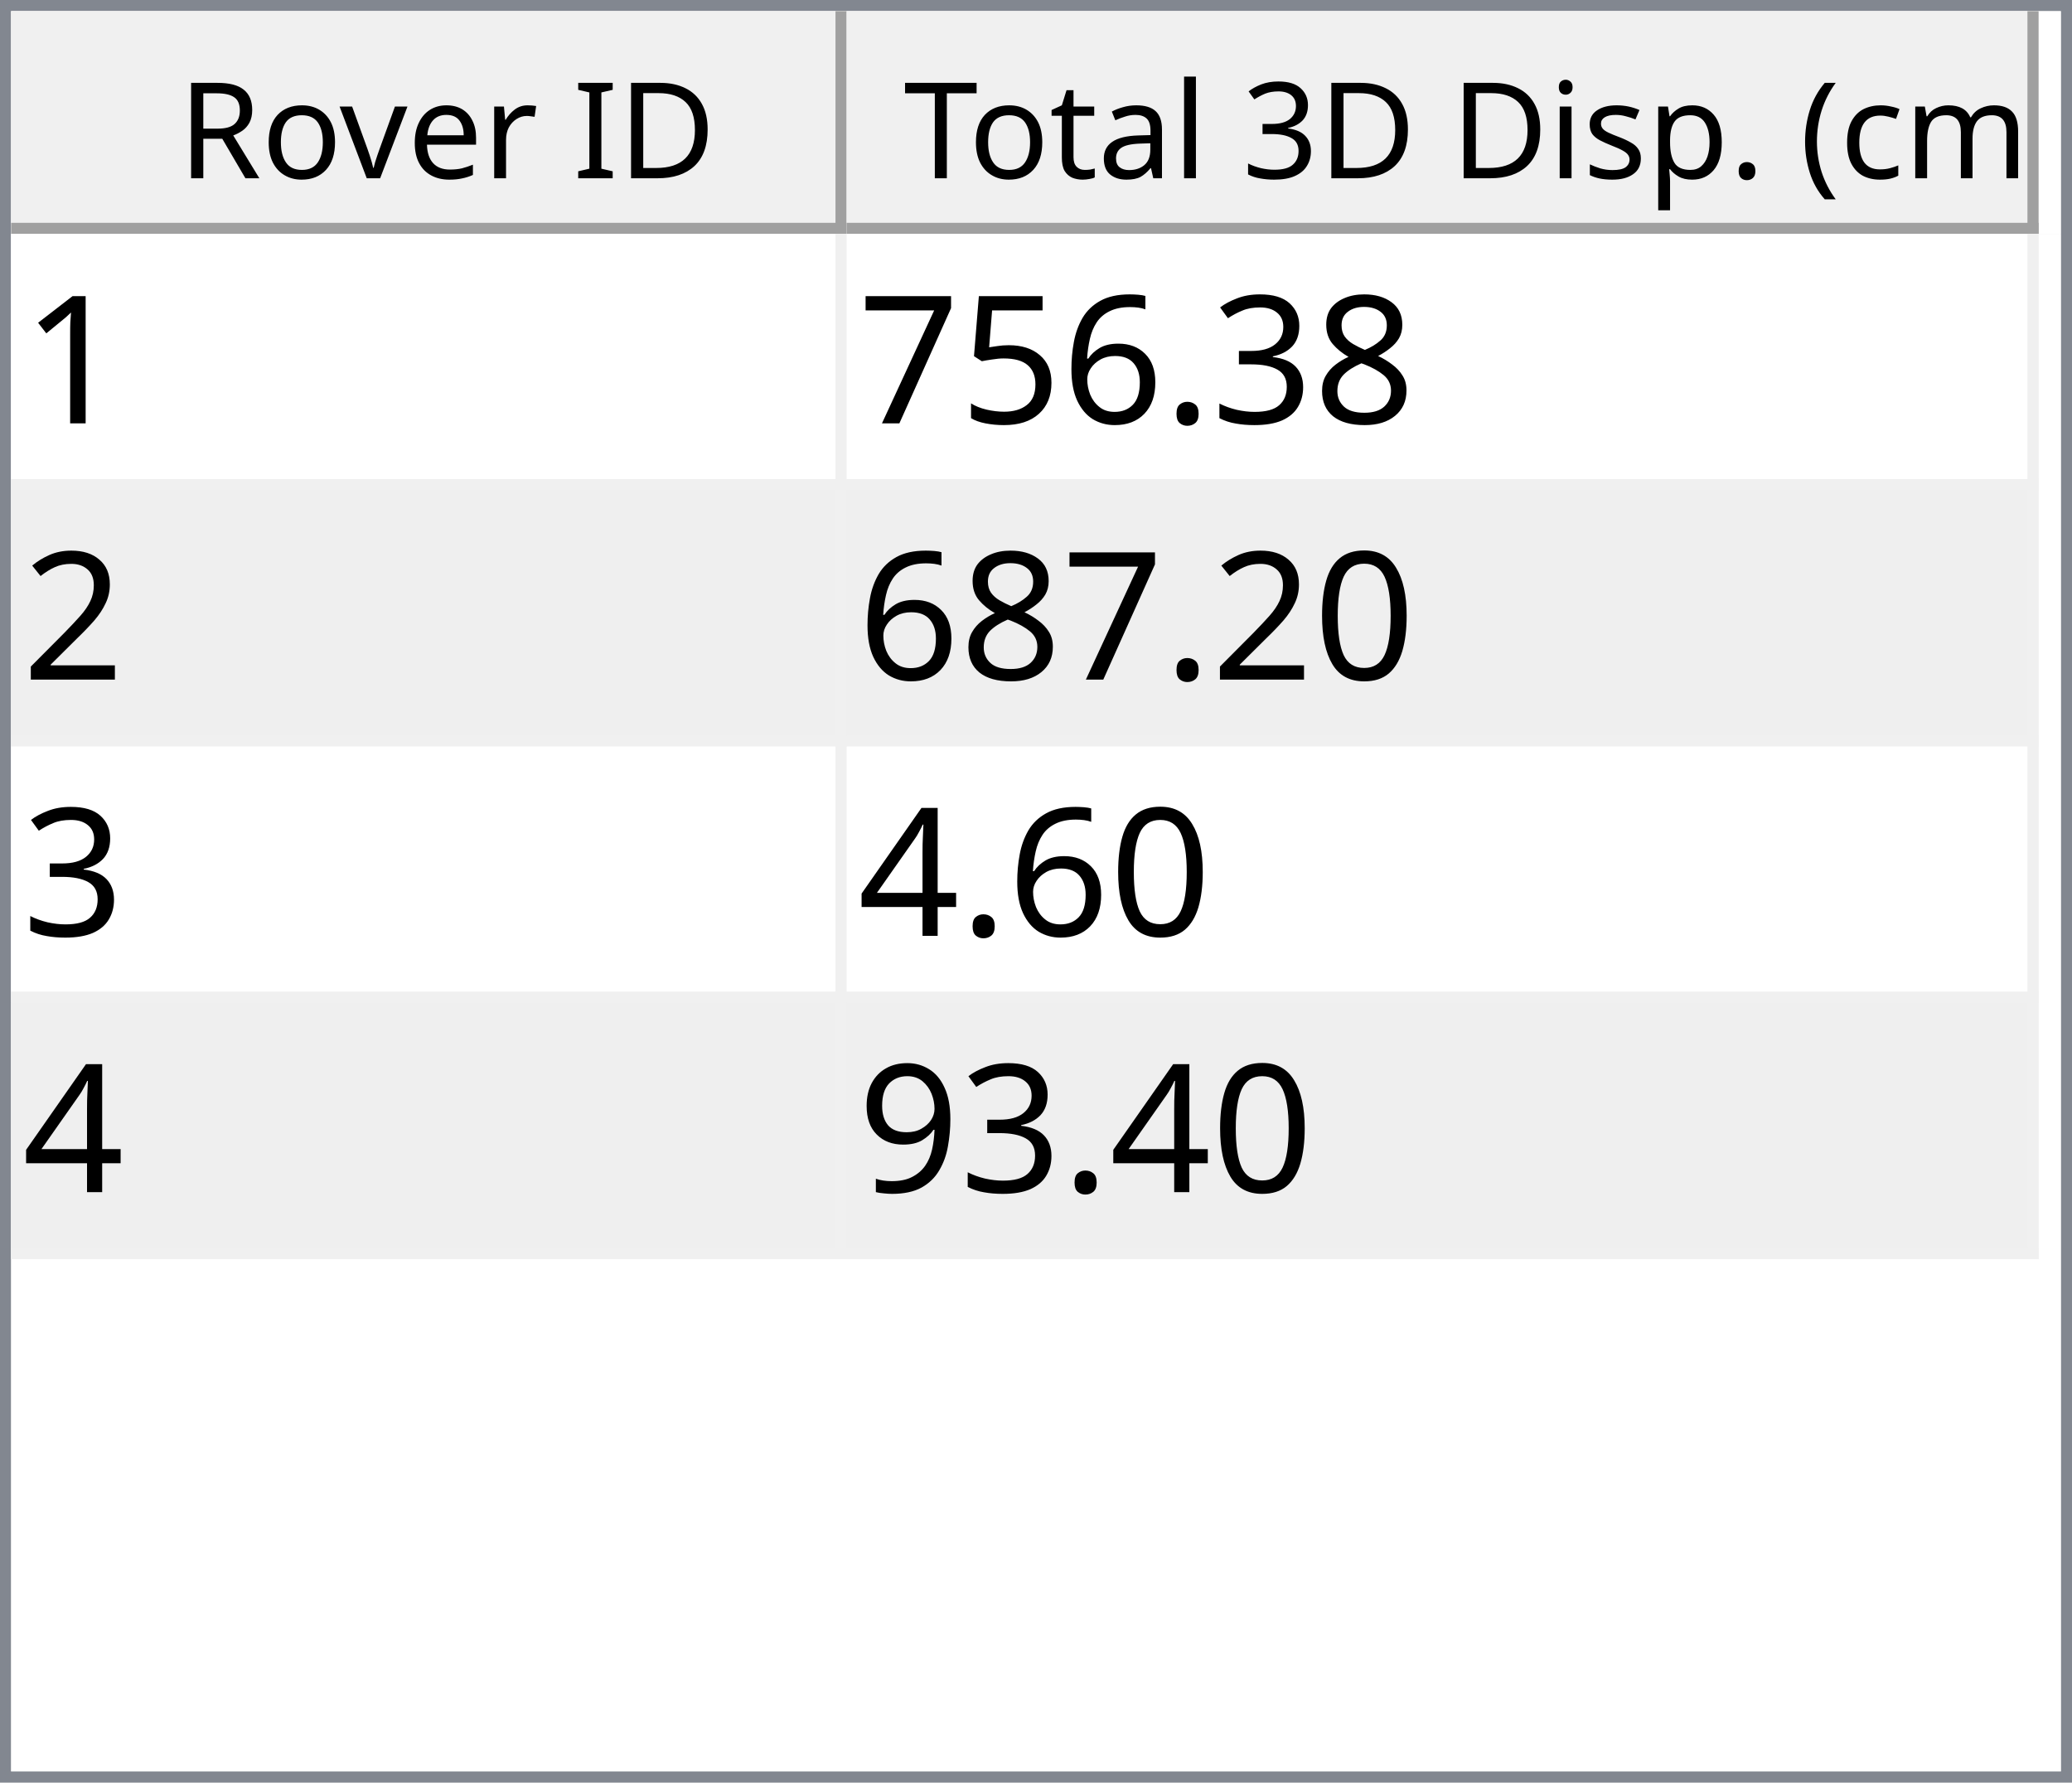
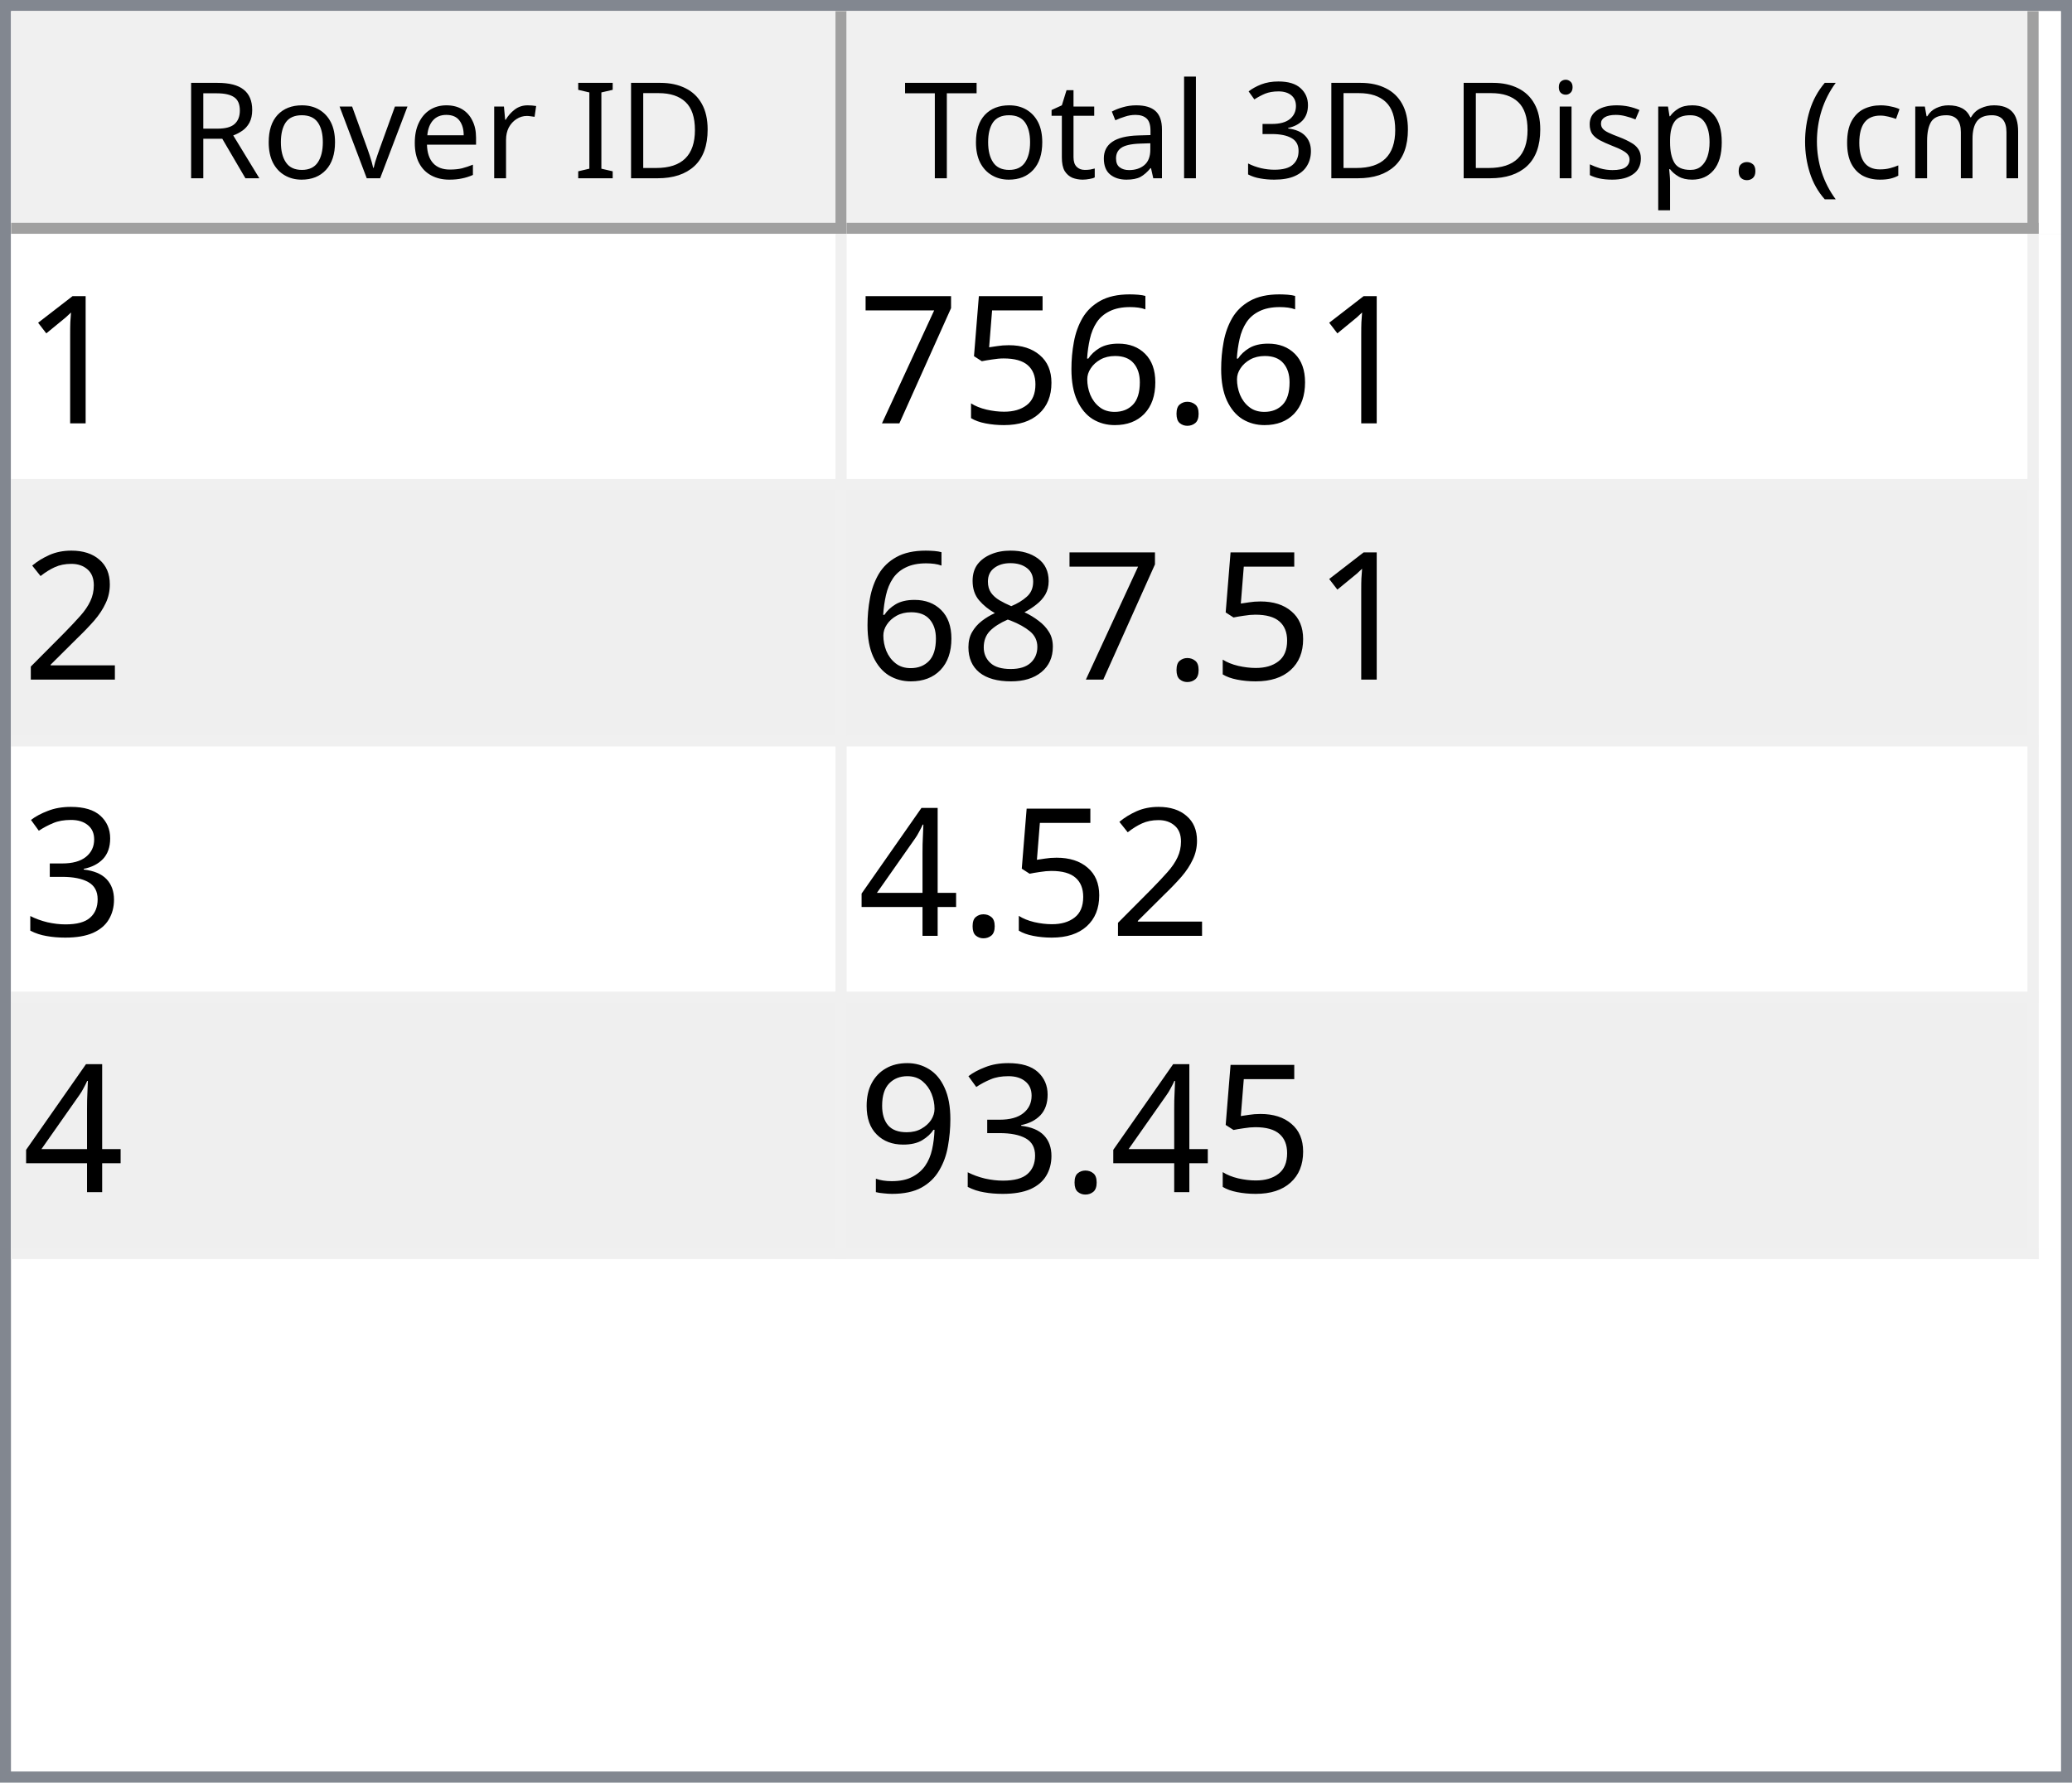
<svg xmlns="http://www.w3.org/2000/svg" style="fill-opacity:1; color-rendering:auto; color-interpolation:auto; text-rendering:auto; stroke:black; stroke-linecap:square; stroke-miterlimit:10; shape-rendering:auto; stroke-opacity:1; fill:black; stroke-dasharray:none; font-weight:normal; stroke-width:1; font-family:'Dialog'; font-style:normal; stroke-linejoin:miter; font-size:12px; stroke-dashoffset:0; image-rendering:auto;" width="186" height="160">
  <defs id="genericDefs" />
  <g>
    <defs id="defs1">
      <clipPath clipPathUnits="userSpaceOnUse" id="clipPath1">
        <path d="M0 0 L186 0 L186 160 L0 160 L0 0 Z" />
      </clipPath>
      <clipPath clipPathUnits="userSpaceOnUse" id="clipPath2">
        <path d="M0 0 L0 160 L186 160 L186 0 Z" />
      </clipPath>
      <clipPath clipPathUnits="userSpaceOnUse" id="clipPath3">
        <path d="M0 0 L0 20 L184 20 L184 0 Z" />
      </clipPath>
      <clipPath clipPathUnits="userSpaceOnUse" id="clipPath4">
        <path d="M0 0 L0 20 L75 20 L75 0 Z" />
      </clipPath>
      <clipPath clipPathUnits="userSpaceOnUse" id="clipPath5">
        <path d="M1 1 L1 19 L74 19 L74 1 Z" />
      </clipPath>
      <clipPath clipPathUnits="userSpaceOnUse" id="clipPath6">
        <path d="M0 0 L0 18 L73 18 L73 0 Z" />
      </clipPath>
      <clipPath clipPathUnits="userSpaceOnUse" id="clipPath7">
        <path d="M-0.5 -0.5 L-0.5 19.5 L74.5 19.5 L74.5 -0.5 Z" />
      </clipPath>
      <clipPath clipPathUnits="userSpaceOnUse" id="clipPath8">
        <path d="M0 0 L0 20 L107 20 L107 0 Z" />
      </clipPath>
      <clipPath clipPathUnits="userSpaceOnUse" id="clipPath9">
        <path d="M1 1 L1 19 L106 19 L106 1 Z" />
      </clipPath>
      <clipPath clipPathUnits="userSpaceOnUse" id="clipPath10">
        <path d="M0 0 L0 18 L105 18 L105 0 Z" />
      </clipPath>
      <clipPath clipPathUnits="userSpaceOnUse" id="clipPath11">
        <path d="M-0.5 -0.5 L-0.5 19.5 L106.5 19.5 L106.5 -0.5 Z" />
      </clipPath>
      <clipPath clipPathUnits="userSpaceOnUse" id="clipPath12">
        <path d="M0 0 L0 138 L184 138 L184 0 Z" />
      </clipPath>
      <clipPath clipPathUnits="userSpaceOnUse" id="clipPath13">
        <path d="M0 0 L0 92 L182 92 L182 0 Z" />
      </clipPath>
      <clipPath clipPathUnits="userSpaceOnUse" id="clipPath14">
        <path d="M-0.5 -0.5 L-0.5 91.5 L181.5 91.5 L181.5 -0.5 Z" />
      </clipPath>
      <clipPath clipPathUnits="userSpaceOnUse" id="clipPath15">
        <path d="M0 0 L0 22 L74 22 L74 0 Z" />
      </clipPath>
      <clipPath clipPathUnits="userSpaceOnUse" id="clipPath16">
        <path d="M0 0 L0 22 L106 22 L106 0 Z" />
      </clipPath>
      <font horiz-adv-x="64.551" id="font1">
        <font-face ascent="107.91" descent="25.098" units-per-em="100" style="font-style:normal; font-family:Segoe UI; font-weight:normal;" />
        <missing-glyph horiz-adv-x="64.551" d="M8.109 0 L8.109 68.266 L56.453 68.266 L56.453 0 L8.109 0 ZM15.328 7.234 L49.219 7.234 L49.219 61.031 L15.328 61.031 L15.328 7.234 Z" />
        <glyph unicode="D" horiz-adv-x="70.117" d="M9.188 0 L9.188 70.016 L28.516 70.016 Q65.531 70.016 65.531 35.891 Q65.531 19.672 55.25 9.836 Q44.969 0 27.734 0 L9.188 0 ZM17.391 62.594 L17.391 7.422 L27.828 7.422 Q41.609 7.422 49.273 14.797 Q56.938 22.172 56.938 35.688 Q56.938 62.594 28.328 62.594 L17.391 62.594 Z" />
        <glyph unicode="I" horiz-adv-x="26.611" d="M17.391 0 L9.188 0 L9.188 70.016 L17.391 70.016 L17.391 0 Z" />
        <glyph unicode=" " horiz-adv-x="27.393" d="" />
        <glyph unicode="r" horiz-adv-x="34.766" d="M34.188 41.891 Q32.078 43.5 28.125 43.5 Q23 43.5 19.555 38.672 Q16.109 33.844 16.109 25.484 L16.109 0 L8.109 0 L8.109 50 L16.109 50 L16.109 39.703 L16.312 39.703 Q18.016 44.969 21.531 47.922 Q25.047 50.875 29.391 50.875 Q32.516 50.875 34.188 50.203 L34.188 41.891 Z" />
        <glyph unicode="e" horiz-adv-x="52.295" d="M48.297 23 L12.984 23 Q13.188 14.656 17.484 10.109 Q21.781 5.562 29.297 5.562 Q37.75 5.562 44.828 11.141 L44.828 3.609 Q38.234 -1.172 27.391 -1.172 Q16.797 -1.172 10.742 5.641 Q4.688 12.453 4.688 24.812 Q4.688 36.469 11.305 43.82 Q17.922 51.172 27.734 51.172 Q37.547 51.172 42.922 44.828 Q48.297 38.484 48.297 27.203 L48.297 23 ZM40.094 29.781 Q40.047 36.719 36.75 40.578 Q33.453 44.438 27.594 44.438 Q21.922 44.438 17.969 40.383 Q14.016 36.328 13.094 29.781 L40.094 29.781 Z" />
        <glyph unicode="v" horiz-adv-x="47.9" d="M47.406 50 L27.484 0 L19.625 0 L0.688 50 L9.469 50 L22.172 13.672 Q23.578 9.672 23.922 6.688 L24.125 6.688 Q24.609 10.453 25.688 13.484 L38.969 50 L47.406 50 Z" />
        <glyph unicode="o" horiz-adv-x="58.594" d="M29 -1.172 Q17.922 -1.172 11.305 5.836 Q4.688 12.844 4.688 24.422 Q4.688 37.016 11.57 44.094 Q18.453 51.172 30.172 51.172 Q41.359 51.172 47.633 44.289 Q53.906 37.406 53.906 25.203 Q53.906 13.234 47.141 6.031 Q40.375 -1.172 29 -1.172 ZM29.594 44.438 Q21.875 44.438 17.383 39.188 Q12.891 33.938 12.891 24.703 Q12.891 15.828 17.43 10.695 Q21.969 5.562 29.594 5.562 Q37.359 5.562 41.531 10.594 Q45.703 15.625 45.703 24.906 Q45.703 34.281 41.531 39.359 Q37.359 44.438 29.594 44.438 Z" />
        <glyph unicode="R" horiz-adv-x="59.814" d="M59.375 0 L49.609 0 L37.891 19.625 Q36.281 22.359 34.766 24.289 Q33.25 26.219 31.664 27.438 Q30.078 28.656 28.25 29.219 Q26.422 29.781 24.125 29.781 L17.391 29.781 L17.391 0 L9.188 0 L9.188 70.016 L30.078 70.016 Q34.672 70.016 38.555 68.867 Q42.438 67.719 45.289 65.375 Q48.141 63.031 49.758 59.547 Q51.375 56.062 51.375 51.375 Q51.375 47.703 50.273 44.656 Q49.172 41.609 47.148 39.211 Q45.125 36.812 42.266 35.133 Q39.406 33.453 35.844 32.516 L35.844 32.328 Q37.594 31.547 38.891 30.547 Q40.188 29.547 41.359 28.18 Q42.531 26.812 43.68 25.078 Q44.828 23.344 46.234 21.047 L59.375 0 ZM17.391 62.594 L17.391 37.203 L28.516 37.203 Q31.594 37.203 34.203 38.133 Q36.812 39.062 38.719 40.797 Q40.625 42.531 41.703 45.047 Q42.781 47.562 42.781 50.688 Q42.781 56.297 39.141 59.445 Q35.5 62.594 28.609 62.594 L17.391 62.594 Z" />
        <glyph unicode=")" horiz-adv-x="30.176" d="M8.297 -15.922 L1.172 -15.922 Q16.406 2.344 16.406 26.812 Q16.406 51.469 1.078 70.016 L8.297 70.016 Q23.531 52.156 23.531 26.703 Q23.531 1.375 8.297 -15.922 Z" />
        <glyph unicode="m" horiz-adv-x="86.133" d="M79.109 0 L71.094 0 L71.094 28.719 Q71.094 37.016 68.531 40.727 Q65.969 44.438 59.906 44.438 Q54.781 44.438 51.195 39.75 Q47.609 35.062 47.609 28.516 L47.609 0 L39.594 0 L39.594 29.688 Q39.594 44.438 28.219 44.438 Q22.953 44.438 19.531 40.016 Q16.109 35.594 16.109 28.516 L16.109 0 L8.109 0 L8.109 50 L16.109 50 L16.109 42.094 L16.312 42.094 Q21.625 51.172 31.844 51.172 Q36.969 51.172 40.773 48.312 Q44.578 45.453 46 40.828 Q51.562 51.172 62.594 51.172 Q79.109 51.172 79.109 30.812 L79.109 0 Z" />
        <glyph unicode="c" horiz-adv-x="46.191" d="M42.188 2.297 Q36.422 -1.172 28.516 -1.172 Q17.828 -1.172 11.258 5.789 Q4.688 12.75 4.688 23.828 Q4.688 36.188 11.766 43.68 Q18.844 51.172 30.672 51.172 Q37.25 51.172 42.281 48.734 L42.281 40.531 Q36.719 44.438 30.375 44.438 Q22.703 44.438 17.797 38.945 Q12.891 33.453 12.891 24.516 Q12.891 15.719 17.508 10.641 Q22.125 5.562 29.891 5.562 Q36.422 5.562 42.188 9.906 L42.188 2.297 Z" />
        <glyph unicode="(" horiz-adv-x="30.176" d="M29.109 -15.922 L21.969 -15.922 Q6.844 1.375 6.844 26.703 Q6.844 52.156 21.969 70.016 L29.203 70.016 Q13.875 51.469 13.875 26.812 Q13.875 2.344 29.109 -15.922 Z" />
        <glyph unicode="." horiz-adv-x="21.68" d="M10.891 -1.078 Q8.641 -1.078 7.055 0.539 Q5.469 2.156 5.469 4.391 Q5.469 6.641 7.055 8.273 Q8.641 9.906 10.891 9.906 Q13.188 9.906 14.797 8.273 Q16.406 6.641 16.406 4.391 Q16.406 2.156 14.797 0.539 Q13.188 -1.078 10.891 -1.078 Z" />
        <glyph unicode="p" horiz-adv-x="58.789" d="M16.312 7.234 L16.109 7.234 L16.109 -23 L8.109 -23 L8.109 50 L16.109 50 L16.109 41.219 L16.312 41.219 Q22.219 51.172 33.594 51.172 Q43.266 51.172 48.688 44.461 Q54.109 37.75 54.109 26.469 Q54.109 13.922 48 6.375 Q41.891 -1.172 31.297 -1.172 Q21.578 -1.172 16.312 7.234 ZM16.109 27.391 L16.109 20.406 Q16.109 14.203 20.141 9.883 Q24.172 5.562 30.375 5.562 Q37.641 5.562 41.773 11.133 Q45.906 16.703 45.906 26.609 Q45.906 34.969 42.047 39.703 Q38.188 44.438 31.594 44.438 Q24.609 44.438 20.359 39.578 Q16.109 34.719 16.109 27.391 Z" />
        <glyph unicode="s" horiz-adv-x="42.432" d="M5.078 1.812 L5.078 10.406 Q11.625 5.562 19.484 5.562 Q30.031 5.562 30.031 12.594 Q30.031 14.594 29.125 15.992 Q28.219 17.391 26.68 18.461 Q25.141 19.531 23.07 20.383 Q21 21.234 18.609 22.172 Q15.281 23.484 12.766 24.828 Q10.25 26.172 8.57 27.859 Q6.891 29.547 6.031 31.695 Q5.172 33.844 5.172 36.719 Q5.172 40.234 6.789 42.945 Q8.406 45.656 11.086 47.484 Q13.766 49.312 17.211 50.242 Q20.656 51.172 24.312 51.172 Q30.812 51.172 35.938 48.922 L35.938 40.828 Q30.422 44.438 23.25 44.438 Q21 44.438 19.195 43.922 Q17.391 43.406 16.094 42.477 Q14.797 41.547 14.086 40.258 Q13.375 38.969 13.375 37.406 Q13.375 35.453 14.086 34.133 Q14.797 32.812 16.164 31.789 Q17.531 30.766 19.484 29.938 Q21.438 29.109 23.922 28.125 Q27.25 26.859 29.883 25.516 Q32.516 24.172 34.375 22.484 Q36.234 20.797 37.234 18.602 Q38.234 16.406 38.234 13.375 Q38.234 9.672 36.602 6.938 Q34.969 4.203 32.234 2.398 Q29.5 0.594 25.93 -0.289 Q22.359 -1.172 18.453 -1.172 Q10.75 -1.172 5.078 1.812 Z" />
        <glyph unicode="i" horiz-adv-x="24.219" d="M12.203 62.703 Q10.062 62.703 8.547 64.164 Q7.031 65.625 7.031 67.875 Q7.031 70.125 8.547 71.609 Q10.062 73.094 12.203 73.094 Q14.406 73.094 15.945 71.609 Q17.484 70.125 17.484 67.875 Q17.484 65.719 15.945 64.211 Q14.406 62.703 12.203 62.703 ZM16.109 0 L8.109 0 L8.109 50 L16.109 50 L16.109 0 Z" />
        <glyph unicode="3" horiz-adv-x="53.906" d="M46.531 19.828 Q46.531 15.094 44.75 11.211 Q42.969 7.328 39.719 4.57 Q36.469 1.812 31.93 0.297 Q27.391 -1.219 21.922 -1.219 Q11.922 -1.219 6 2.594 L6 11.188 Q13.094 5.609 22.219 5.609 Q25.875 5.609 28.828 6.539 Q31.781 7.469 33.906 9.227 Q36.031 10.984 37.18 13.477 Q38.328 15.969 38.328 19.094 Q38.328 32.812 18.797 32.812 L12.984 32.812 L12.984 39.594 L18.5 39.594 Q35.797 39.594 35.797 52.484 Q35.797 64.406 22.609 64.406 Q15.188 64.406 8.688 59.422 L8.688 67.188 Q15.375 71.188 24.609 71.188 Q29 71.188 32.57 69.969 Q36.141 68.75 38.68 66.555 Q41.219 64.359 42.609 61.281 Q44 58.203 44 54.5 Q44 40.672 30.031 36.719 L30.031 36.531 Q33.594 36.141 36.625 34.797 Q39.656 33.453 41.852 31.305 Q44.047 29.156 45.289 26.25 Q46.531 23.344 46.531 19.828 Z" />
        <glyph unicode="l" horiz-adv-x="24.219" d="M16.109 0 L8.109 0 L8.109 74.031 L16.109 74.031 L16.109 0 Z" />
        <glyph unicode="a" horiz-adv-x="50.879" d="M43.891 0 L35.891 0 L35.891 7.812 L35.688 7.812 Q30.469 -1.172 20.312 -1.172 Q12.844 -1.172 8.617 2.781 Q4.391 6.734 4.391 13.281 Q4.391 27.297 20.906 29.594 L35.891 31.688 Q35.891 44.438 25.594 44.438 Q16.547 44.438 9.281 38.281 L9.281 46.484 Q16.656 51.172 26.266 51.172 Q43.891 51.172 43.891 32.516 L43.891 0 ZM35.891 25.297 L23.828 23.641 Q18.266 22.859 15.43 20.875 Q12.594 18.891 12.594 13.875 Q12.594 10.203 15.211 7.883 Q17.828 5.562 22.172 5.562 Q28.125 5.562 32.008 9.742 Q35.891 13.922 35.891 20.312 L35.891 25.297 Z" />
        <glyph unicode="t" horiz-adv-x="33.887" d="M31.297 0.484 Q28.469 -1.078 23.828 -1.078 Q10.688 -1.078 10.688 13.578 L10.688 43.172 L2.094 43.172 L2.094 50 L10.688 50 L10.688 62.203 L18.703 64.797 L18.703 50 L31.297 50 L31.297 43.172 L18.703 43.172 L18.703 14.984 Q18.703 9.969 20.414 7.82 Q22.125 5.672 26.078 5.672 Q29.109 5.672 31.297 7.328 L31.297 0.484 Z" />
        <glyph unicode="T" horiz-adv-x="52.393" d="M50.594 62.594 L30.375 62.594 L30.375 0 L22.172 0 L22.172 62.594 L2 62.594 L2 70.016 L50.594 70.016 L50.594 62.594 Z" />
      </font>
      <font horiz-adv-x="75.0" id="font2">
        <font-face ascent="100.537" descent="21.973" units-per-em="100" style="font-style:normal; font-family:sans-serif; font-weight:normal;" />
        <missing-glyph horiz-adv-x="75.0" d="M12.5 0 L12.5 62.5 L62.5 62.5 L62.5 0 L12.5 0 ZM14.062 1.562 L60.938 1.562 L60.938 60.938 L14.062 60.938 L14.062 1.562 Z" />
        <glyph unicode="1" horiz-adv-x="55.615" d="M37.25 0 L28.469 0 L28.469 56 Q25.297 52.984 20.141 49.953 Q14.984 46.922 10.891 45.406 L10.891 53.906 Q18.266 57.375 23.781 62.305 Q29.297 67.234 31.594 71.875 L37.25 71.875 L37.25 0 Z" />
-         <glyph unicode="8" horiz-adv-x="55.615" d="M17.672 38.812 Q12.203 40.828 9.57 44.539 Q6.938 48.25 6.938 53.422 Q6.938 61.234 12.555 66.555 Q18.172 71.875 27.484 71.875 Q36.859 71.875 42.578 66.43 Q48.297 60.984 48.297 53.172 Q48.297 48.188 45.68 44.508 Q43.062 40.828 37.75 38.812 Q44.344 36.672 47.781 31.883 Q51.219 27.094 51.219 20.453 Q51.219 11.281 44.727 5.031 Q38.234 -1.219 27.641 -1.219 Q17.047 -1.219 10.547 5.055 Q4.047 11.328 4.047 20.703 Q4.047 27.688 7.594 32.398 Q11.141 37.109 17.672 38.812 ZM15.922 53.719 Q15.922 48.641 19.195 45.414 Q22.469 42.188 27.688 42.188 Q32.766 42.188 36.016 45.383 Q39.266 48.578 39.266 53.219 Q39.266 58.062 35.914 61.359 Q32.562 64.656 27.594 64.656 Q22.562 64.656 19.242 61.43 Q15.922 58.203 15.922 53.719 ZM13.094 20.656 Q13.094 16.891 14.875 13.375 Q16.656 9.859 20.172 7.93 Q23.688 6 27.734 6 Q34.031 6 38.133 10.055 Q42.234 14.109 42.234 20.359 Q42.234 26.703 38.016 30.859 Q33.797 35.016 27.438 35.016 Q21.234 35.016 17.164 30.914 Q13.094 26.812 13.094 20.656 Z" />
-         <glyph unicode="3" horiz-adv-x="55.615" d="M4.203 18.891 L12.984 20.062 Q14.5 12.594 18.141 9.297 Q21.781 6 27 6 Q33.203 6 37.477 10.297 Q41.75 14.594 41.75 20.953 Q41.75 27 37.797 30.93 Q33.844 34.859 27.734 34.859 Q25.25 34.859 21.531 33.891 L22.516 41.609 Q23.391 41.5 23.922 41.5 Q29.547 41.5 34.039 44.43 Q38.531 47.359 38.531 53.469 Q38.531 58.297 35.258 61.477 Q31.984 64.656 26.812 64.656 Q21.688 64.656 18.266 61.43 Q14.844 58.203 13.875 51.766 L5.078 53.328 Q6.688 62.156 12.398 67.016 Q18.109 71.875 26.609 71.875 Q32.469 71.875 37.398 69.359 Q42.328 66.844 44.945 62.5 Q47.562 58.156 47.562 53.266 Q47.562 48.641 45.07 44.828 Q42.578 41.016 37.703 38.766 Q44.047 37.312 47.562 32.695 Q51.078 28.078 51.078 21.141 Q51.078 11.766 44.242 5.25 Q37.406 -1.266 26.953 -1.266 Q17.531 -1.266 11.305 4.352 Q5.078 9.969 4.203 18.891 Z" />
        <glyph unicode="." horiz-adv-x="27.783" d="M9.078 0 L9.078 10.016 L19.094 10.016 L19.094 0 L9.078 0 Z" />
        <glyph unicode="6" horiz-adv-x="55.615" d="M49.75 54.047 L41.016 53.375 Q39.844 58.547 37.703 60.891 Q34.125 64.656 28.906 64.656 Q24.703 64.656 21.531 62.312 Q17.391 59.281 14.992 53.469 Q12.594 47.656 12.5 36.922 Q15.672 41.75 20.266 44.094 Q24.859 46.438 29.891 46.438 Q38.672 46.438 44.852 39.969 Q51.031 33.5 51.031 23.25 Q51.031 16.5 48.125 10.719 Q45.219 4.938 40.141 1.859 Q35.062 -1.219 28.609 -1.219 Q17.625 -1.219 10.695 6.859 Q3.766 14.938 3.766 33.5 Q3.766 54.25 11.422 63.672 Q18.109 71.875 29.438 71.875 Q37.891 71.875 43.289 67.141 Q48.688 62.406 49.75 54.047 ZM13.875 23.188 Q13.875 18.656 15.797 14.508 Q17.719 10.359 21.188 8.18 Q24.656 6 28.469 6 Q34.031 6 38.039 10.492 Q42.047 14.984 42.047 22.703 Q42.047 30.125 38.086 34.398 Q34.125 38.672 28.125 38.672 Q22.172 38.672 18.023 34.398 Q13.875 30.125 13.875 23.188 Z" />
        <glyph unicode="5" horiz-adv-x="55.615" d="M4.156 18.75 L13.375 19.531 Q14.406 12.797 18.141 9.398 Q21.875 6 27.156 6 Q33.5 6 37.891 10.789 Q42.281 15.578 42.281 23.484 Q42.281 31 38.062 35.352 Q33.844 39.703 27 39.703 Q22.75 39.703 19.336 37.773 Q15.922 35.844 13.969 32.766 L5.719 33.844 L12.641 70.609 L48.25 70.609 L48.25 62.203 L19.672 62.203 L15.828 42.969 Q22.266 47.469 29.344 47.469 Q38.719 47.469 45.164 40.969 Q51.609 34.469 51.609 24.266 Q51.609 14.547 45.953 7.469 Q39.062 -1.219 27.156 -1.219 Q17.391 -1.219 11.211 4.25 Q5.031 9.719 4.156 18.75 Z" />
        <glyph unicode="7" horiz-adv-x="55.615" d="M4.734 62.203 L4.734 70.656 L51.078 70.656 L51.078 63.812 Q44.234 56.547 37.523 44.484 Q30.812 32.422 27.156 19.672 Q24.516 10.688 23.781 0 L14.75 0 Q14.891 8.453 18.062 20.414 Q21.234 32.375 27.172 43.484 Q33.109 54.594 39.797 62.203 L4.734 62.203 Z" />
        <glyph unicode="2" horiz-adv-x="55.615" d="M50.344 8.453 L50.344 0 L3.031 0 Q2.938 3.172 4.047 6.109 Q5.859 10.938 9.836 15.625 Q13.812 20.312 21.344 26.469 Q33.016 36.031 37.117 41.625 Q41.219 47.219 41.219 52.203 Q41.219 57.422 37.477 61.008 Q33.734 64.594 27.734 64.594 Q21.391 64.594 17.578 60.789 Q13.766 56.984 13.719 50.25 L4.688 51.172 Q5.609 61.281 11.664 66.578 Q17.719 71.875 27.938 71.875 Q38.234 71.875 44.242 66.164 Q50.25 60.453 50.25 52 Q50.25 47.703 48.492 43.555 Q46.734 39.406 42.656 34.812 Q38.578 30.219 29.109 22.219 Q21.188 15.578 18.945 13.211 Q16.703 10.844 15.234 8.453 L50.344 8.453 Z" />
-         <glyph unicode="0" horiz-adv-x="55.615" d="M4.156 35.297 Q4.156 48 6.766 55.742 Q9.375 63.484 14.523 67.68 Q19.672 71.875 27.484 71.875 Q33.25 71.875 37.594 69.555 Q41.938 67.234 44.773 62.867 Q47.609 58.5 49.219 52.227 Q50.828 45.953 50.828 35.297 Q50.828 22.703 48.242 14.969 Q45.656 7.234 40.508 3.008 Q35.359 -1.219 27.484 -1.219 Q17.141 -1.219 11.234 6.203 Q4.156 15.141 4.156 35.297 ZM13.188 35.297 Q13.188 17.672 17.312 11.836 Q21.438 6 27.484 6 Q33.547 6 37.672 11.859 Q41.797 17.719 41.797 35.297 Q41.797 52.984 37.672 58.789 Q33.547 64.594 27.391 64.594 Q21.344 64.594 17.719 59.469 Q13.188 52.938 13.188 35.297 Z" />
+         <glyph unicode="8" horiz-adv-x="55.615" d="M17.672 38.812 Q12.203 40.828 9.57 44.539 Q6.938 48.25 6.938 53.422 Q6.938 61.234 12.555 66.555 Q18.172 71.875 27.484 71.875 Q36.859 71.875 42.578 66.43 Q48.297 60.984 48.297 53.172 Q48.297 48.188 45.68 44.508 Q43.062 40.828 37.75 38.812 Q44.344 36.672 47.781 31.883 Q51.219 27.094 51.219 20.453 Q51.219 11.281 44.727 5.031 Q38.234 -1.219 27.641 -1.219 Q17.047 -1.219 10.547 5.055 Q4.047 11.328 4.047 20.703 Q4.047 27.688 7.594 32.398 Q11.141 37.109 17.672 38.812 ZM15.922 53.719 Q15.922 48.641 19.195 45.414 Q22.469 42.188 27.688 42.188 Q32.766 42.188 36.016 45.383 Q39.266 48.578 39.266 53.219 Q39.266 58.062 35.914 61.359 Q32.562 64.656 27.594 64.656 Q22.562 64.656 19.242 61.43 Q15.922 58.203 15.922 53.719 ZM13.094 20.656 Q13.094 16.891 14.875 13.375 Q16.656 9.859 20.172 7.93 Q23.688 6 27.734 6 Q34.031 6 38.133 10.055 Q42.234 14.109 42.234 20.359 Q42.234 26.703 38.016 30.859 Q33.797 35.016 27.438 35.016 Q21.234 35.016 17.164 30.914 Q13.094 26.812 13.094 20.656 Z" />
+         <glyph unicode="3" horiz-adv-x="55.615" d="M4.203 18.891 L12.984 20.062 Q14.5 12.594 18.141 9.297 Q21.781 6 27 6 Q33.203 6 37.477 10.297 Q41.75 14.594 41.75 20.953 Q41.75 27 37.797 30.93 Q33.844 34.859 27.734 34.859 Q25.25 34.859 21.531 33.891 L22.516 41.609 Q23.391 41.5 23.922 41.5 Q29.547 41.5 34.039 44.43 Q38.531 47.359 38.531 53.469 Q38.531 58.297 35.258 61.477 Q31.984 64.656 26.812 64.656 Q21.688 64.656 18.266 61.43 Q14.844 58.203 13.875 51.766 L5.078 53.328 Q6.688 62.156 12.398 67.016 Q18.109 71.875 26.609 71.875 Q32.469 71.875 37.398 69.359 Q42.328 66.844 44.945 62.5 Q47.562 58.156 47.562 53.266 Q47.562 48.641 45.07 44.828 Q42.578 41.016 37.703 38.766 Q44.047 37.312 47.562 32.695 Q51.078 28.078 51.078 21.141 Q51.078 11.766 44.242 5.25 Q37.406 -1.266 26.953 -1.266 Q17.531 -1.266 11.305 4.352 Q5.078 9.969 4.203 18.891 Z" />
        <glyph unicode="4" horiz-adv-x="55.615" d="M32.328 0 L32.328 17.141 L1.266 17.141 L1.266 25.203 L33.938 71.578 L41.109 71.578 L41.109 25.203 L50.781 25.203 L50.781 17.141 L41.109 17.141 L41.109 0 L32.328 0 ZM32.328 25.203 L32.328 57.469 L9.906 25.203 L32.328 25.203 Z" />
        <glyph unicode="9" horiz-adv-x="55.615" d="M5.469 16.547 L13.922 17.328 Q14.984 11.375 18.016 8.688 Q21.047 6 25.781 6 Q29.828 6 32.883 7.859 Q35.938 9.719 37.891 12.82 Q39.844 15.922 41.164 21.195 Q42.484 26.469 42.484 31.938 Q42.484 32.516 42.438 33.688 Q39.797 29.5 35.234 26.883 Q30.672 24.266 25.344 24.266 Q16.453 24.266 10.305 30.711 Q4.156 37.156 4.156 47.703 Q4.156 58.594 10.578 65.234 Q17 71.875 26.656 71.875 Q33.641 71.875 39.43 68.117 Q45.219 64.359 48.219 57.398 Q51.219 50.438 51.219 37.25 Q51.219 23.531 48.242 15.406 Q45.266 7.281 39.383 3.031 Q33.5 -1.219 25.594 -1.219 Q17.188 -1.219 11.867 3.445 Q6.547 8.109 5.469 16.547 ZM41.453 48.141 Q41.453 55.719 37.43 60.156 Q33.406 64.594 27.734 64.594 Q21.875 64.594 17.531 59.812 Q13.188 55.031 13.188 47.406 Q13.188 40.578 17.312 36.305 Q21.438 32.031 27.484 32.031 Q33.594 32.031 37.523 36.305 Q41.453 40.578 41.453 48.141 Z" />
      </font>
    </defs>
    <g style="fill:white; stroke:white;">
      <rect x="0" y="0" width="186" style="clip-path:url(#clipPath1); stroke:none;" height="160" />
    </g>
    <g style="fill:white; text-rendering:optimizeSpeed; color-rendering:optimizeSpeed; image-rendering:optimizeSpeed; shape-rendering:crispEdges; stroke:white; color-interpolation:sRGB;">
      <rect x="0" width="186" height="160" y="0" style="stroke:none;" />
      <path style="stroke:none;" d="M0 160 L186 160 L186 0 L0 0 Z" />
    </g>
    <g style="fill:rgb(240,240,240); font-family:'Segoe UI'; stroke:rgb(240,240,240);">
      <rect x="0" y="0" width="186" style="clip-path:url(#clipPath2); stroke:none;" height="160" />
    </g>
    <g style="fill:rgb(130,135,144); font-family:'Segoe UI'; stroke:rgb(130,135,144);">
      <path d="M0 0 L186 0 L186 160 L0 160 L0 0 ZM1 1 L185 1 L185 159 L1 159 L1 1 Z" style="fill-rule:evenodd; clip-path:url(#clipPath2); stroke:none;" />
    </g>
    <g style="fill:white; font-family:'Segoe UI'; stroke:white;" transform="translate(1,1)">
      <rect x="0" y="0" width="184" style="clip-path:url(#clipPath3); stroke:none;" height="20" />
    </g>
    <g style="fill:rgb(240,240,240); font-family:'Segoe UI'; stroke:rgb(240,240,240);" transform="translate(1,1)">
      <rect x="0" y="0" width="75" style="clip-path:url(#clipPath4); stroke:none;" height="20" />
    </g>
    <g style="font-family:'Segoe UI';" transform="translate(2,2)">
      <text x="14" xml:space="preserve" y="14" style="clip-path:url(#clipPath6); stroke:none;">Rover ID</text>
    </g>
    <g style="fill:rgb(160,160,160); font-family:'Segoe UI'; stroke:rgb(160,160,160); stroke-linejoin:bevel;" transform="translate(1.5,1.5)">
      <line x1="74" x2="74" y1="0" style="fill:none; clip-path:url(#clipPath7);" y2="19" />
    </g>
    <g style="fill:rgb(160,160,160); font-family:'Segoe UI'; stroke:rgb(160,160,160); stroke-linejoin:bevel;" transform="matrix(1,0,0,1,1,1) translate(0.5,0.5)">
      <line x1="0" x2="74" y1="19" style="fill:none; clip-path:url(#clipPath7);" y2="19" />
    </g>
    <g style="fill:rgb(240,240,240); font-family:'Segoe UI'; stroke:rgb(240,240,240);" transform="translate(76,1)">
      <rect x="0" y="0" width="107" style="clip-path:url(#clipPath8); stroke:none;" height="20" />
    </g>
    <g style="font-family:'Segoe UI';" transform="translate(77,2)">
      <text x="1" xml:space="preserve" y="14" style="clip-path:url(#clipPath10); stroke:none;"> Total 3D Disp. (cm)</text>
    </g>
    <g style="fill:rgb(160,160,160); font-family:'Segoe UI'; stroke:rgb(160,160,160); stroke-linejoin:bevel;" transform="translate(76.5,1.5)">
      <line x1="106" x2="106" y1="0" style="fill:none; clip-path:url(#clipPath11);" y2="19" />
    </g>
    <g style="fill:rgb(160,160,160); font-family:'Segoe UI'; stroke:rgb(160,160,160); stroke-linejoin:bevel;" transform="matrix(1,0,0,1,76,1) translate(0.5,0.5)">
      <line x1="0" x2="106" y1="19" style="fill:none; clip-path:url(#clipPath11);" y2="19" />
    </g>
    <g style="fill:white; font-family:'Segoe UI'; stroke:white;" transform="translate(1,21)">
      <rect x="0" y="0" width="184" style="clip-path:url(#clipPath12); stroke:none;" height="138" />
    </g>
    <g style="fill:rgb(240,240,240); font-size:16px; font-family:sans-serif; stroke:rgb(240,240,240);" transform="translate(1,21)">
      <rect x="0" y="0" width="182" style="clip-path:url(#clipPath13); stroke:none;" height="92" />
      <line transform="translate(0.5,0.5)" x1="0" x2="181" y1="22" style="clip-path:url(#clipPath14); fill:none; stroke-linejoin:bevel;" y2="22" />
    </g>
    <g transform="matrix(1,0,0,1,1,21) translate(0.5,0.5)" style="fill:rgb(240,240,240); font-size:16px; font-family:sans-serif; stroke:rgb(240,240,240); stroke-linejoin:bevel;">
      <line x1="0" x2="181" y1="45" style="fill:none; clip-path:url(#clipPath14);" y2="45" />
    </g>
    <g transform="matrix(1,0,0,1,1,21) translate(0.5,0.5)" style="fill:rgb(240,240,240); font-size:16px; font-family:sans-serif; stroke:rgb(240,240,240); stroke-linejoin:bevel;">
      <line x1="0" x2="181" y1="68" style="fill:none; clip-path:url(#clipPath14);" y2="68" />
    </g>
    <g transform="matrix(1,0,0,1,1,21) translate(0.5,0.5)" style="fill:rgb(240,240,240); font-size:16px; font-family:sans-serif; stroke:rgb(240,240,240); stroke-linejoin:bevel;">
      <line x1="0" x2="181" y1="91" style="fill:none; clip-path:url(#clipPath14);" y2="91" />
    </g>
    <g transform="matrix(1,0,0,1,1,21) translate(0.5,0.5)" style="fill:rgb(240,240,240); font-size:16px; font-family:sans-serif; stroke:rgb(240,240,240); stroke-linejoin:bevel;">
      <line x1="74" x2="74" y1="0" style="fill:none; clip-path:url(#clipPath14);" y2="91" />
    </g>
    <g transform="matrix(1,0,0,1,1,21) translate(0.5,0.5)" style="fill:rgb(240,240,240); font-size:16px; font-family:sans-serif; stroke:rgb(240,240,240); stroke-linejoin:bevel;">
      <line x1="181" x2="181" y1="0" style="fill:none; clip-path:url(#clipPath14);" y2="91" />
    </g>
    <g style="fill:white; font-size:16px; font-family:sans-serif; stroke:white;" transform="matrix(1,0,0,1,1,21)">
      <rect x="0" y="0" width="74" style="clip-path:url(#clipPath15); stroke:none;" height="22" />
      <text x="1" y="17" style="fill:black; clip-path:url(#clipPath15); stroke:none;" xml:space="preserve">1</text>
    </g>
    <g style="fill:white; font-size:16px; font-family:sans-serif; stroke:white;" transform="matrix(1,0,0,1,1,21) translate(75,0)">
      <rect x="0" y="0" width="106" style="clip-path:url(#clipPath16); stroke:none;" height="22" />
-       <text x="1" y="17" style="fill:black; clip-path:url(#clipPath16); stroke:none;" xml:space="preserve">756.38</text>
+       <text x="1" y="17" style="fill:black; clip-path:url(#clipPath16); stroke:none;" xml:space="preserve">756.61</text>
    </g>
    <g style="fill:rgb(239,239,239); font-size:16px; font-family:sans-serif; stroke:rgb(239,239,239);" transform="matrix(1,0,0,1,1,21) translate(0,23)">
      <rect x="0" y="0" width="74" style="clip-path:url(#clipPath15); stroke:none;" height="22" />
      <text x="1" y="17" style="fill:black; clip-path:url(#clipPath15); stroke:none;" xml:space="preserve">2</text>
    </g>
    <g style="fill:rgb(239,239,239); font-size:16px; font-family:sans-serif; stroke:rgb(239,239,239);" transform="matrix(1,0,0,1,1,21) translate(75,23)">
      <rect x="0" y="0" width="106" style="clip-path:url(#clipPath16); stroke:none;" height="22" />
-       <text x="1" y="17" style="fill:black; clip-path:url(#clipPath16); stroke:none;" xml:space="preserve">687.20</text>
+       <text x="1" y="17" style="fill:black; clip-path:url(#clipPath16); stroke:none;" xml:space="preserve">687.51</text>
    </g>
    <g style="fill:white; font-size:16px; font-family:sans-serif; stroke:white;" transform="matrix(1,0,0,1,1,21) translate(0,46)">
      <rect x="0" y="0" width="74" style="clip-path:url(#clipPath15); stroke:none;" height="22" />
      <text x="1" y="17" style="fill:black; clip-path:url(#clipPath15); stroke:none;" xml:space="preserve">3</text>
    </g>
    <g style="fill:white; font-size:16px; font-family:sans-serif; stroke:white;" transform="matrix(1,0,0,1,1,21) translate(75,46)">
      <rect x="0" y="0" width="106" style="clip-path:url(#clipPath16); stroke:none;" height="22" />
-       <text x="1" y="17" style="fill:black; clip-path:url(#clipPath16); stroke:none;" xml:space="preserve">4.60</text>
+       <text x="1" y="17" style="fill:black; clip-path:url(#clipPath16); stroke:none;" xml:space="preserve">4.52</text>
    </g>
    <g style="fill:rgb(239,239,239); font-size:16px; font-family:sans-serif; stroke:rgb(239,239,239);" transform="matrix(1,0,0,1,1,21) translate(0,69)">
      <rect x="0" y="0" width="74" style="clip-path:url(#clipPath15); stroke:none;" height="22" />
      <text x="1" y="17" style="fill:black; clip-path:url(#clipPath15); stroke:none;" xml:space="preserve">4</text>
    </g>
    <g style="fill:rgb(239,239,239); font-size:16px; font-family:sans-serif; stroke:rgb(239,239,239);" transform="matrix(1,0,0,1,1,21) translate(75,69)">
      <rect x="0" y="0" width="106" style="clip-path:url(#clipPath16); stroke:none;" height="22" />
-       <text x="1" y="17" style="fill:black; clip-path:url(#clipPath16); stroke:none;" xml:space="preserve">93.40</text>
+       <text x="1" y="17" style="fill:black; clip-path:url(#clipPath16); stroke:none;" xml:space="preserve">93.45</text>
    </g>
  </g>
</svg>
